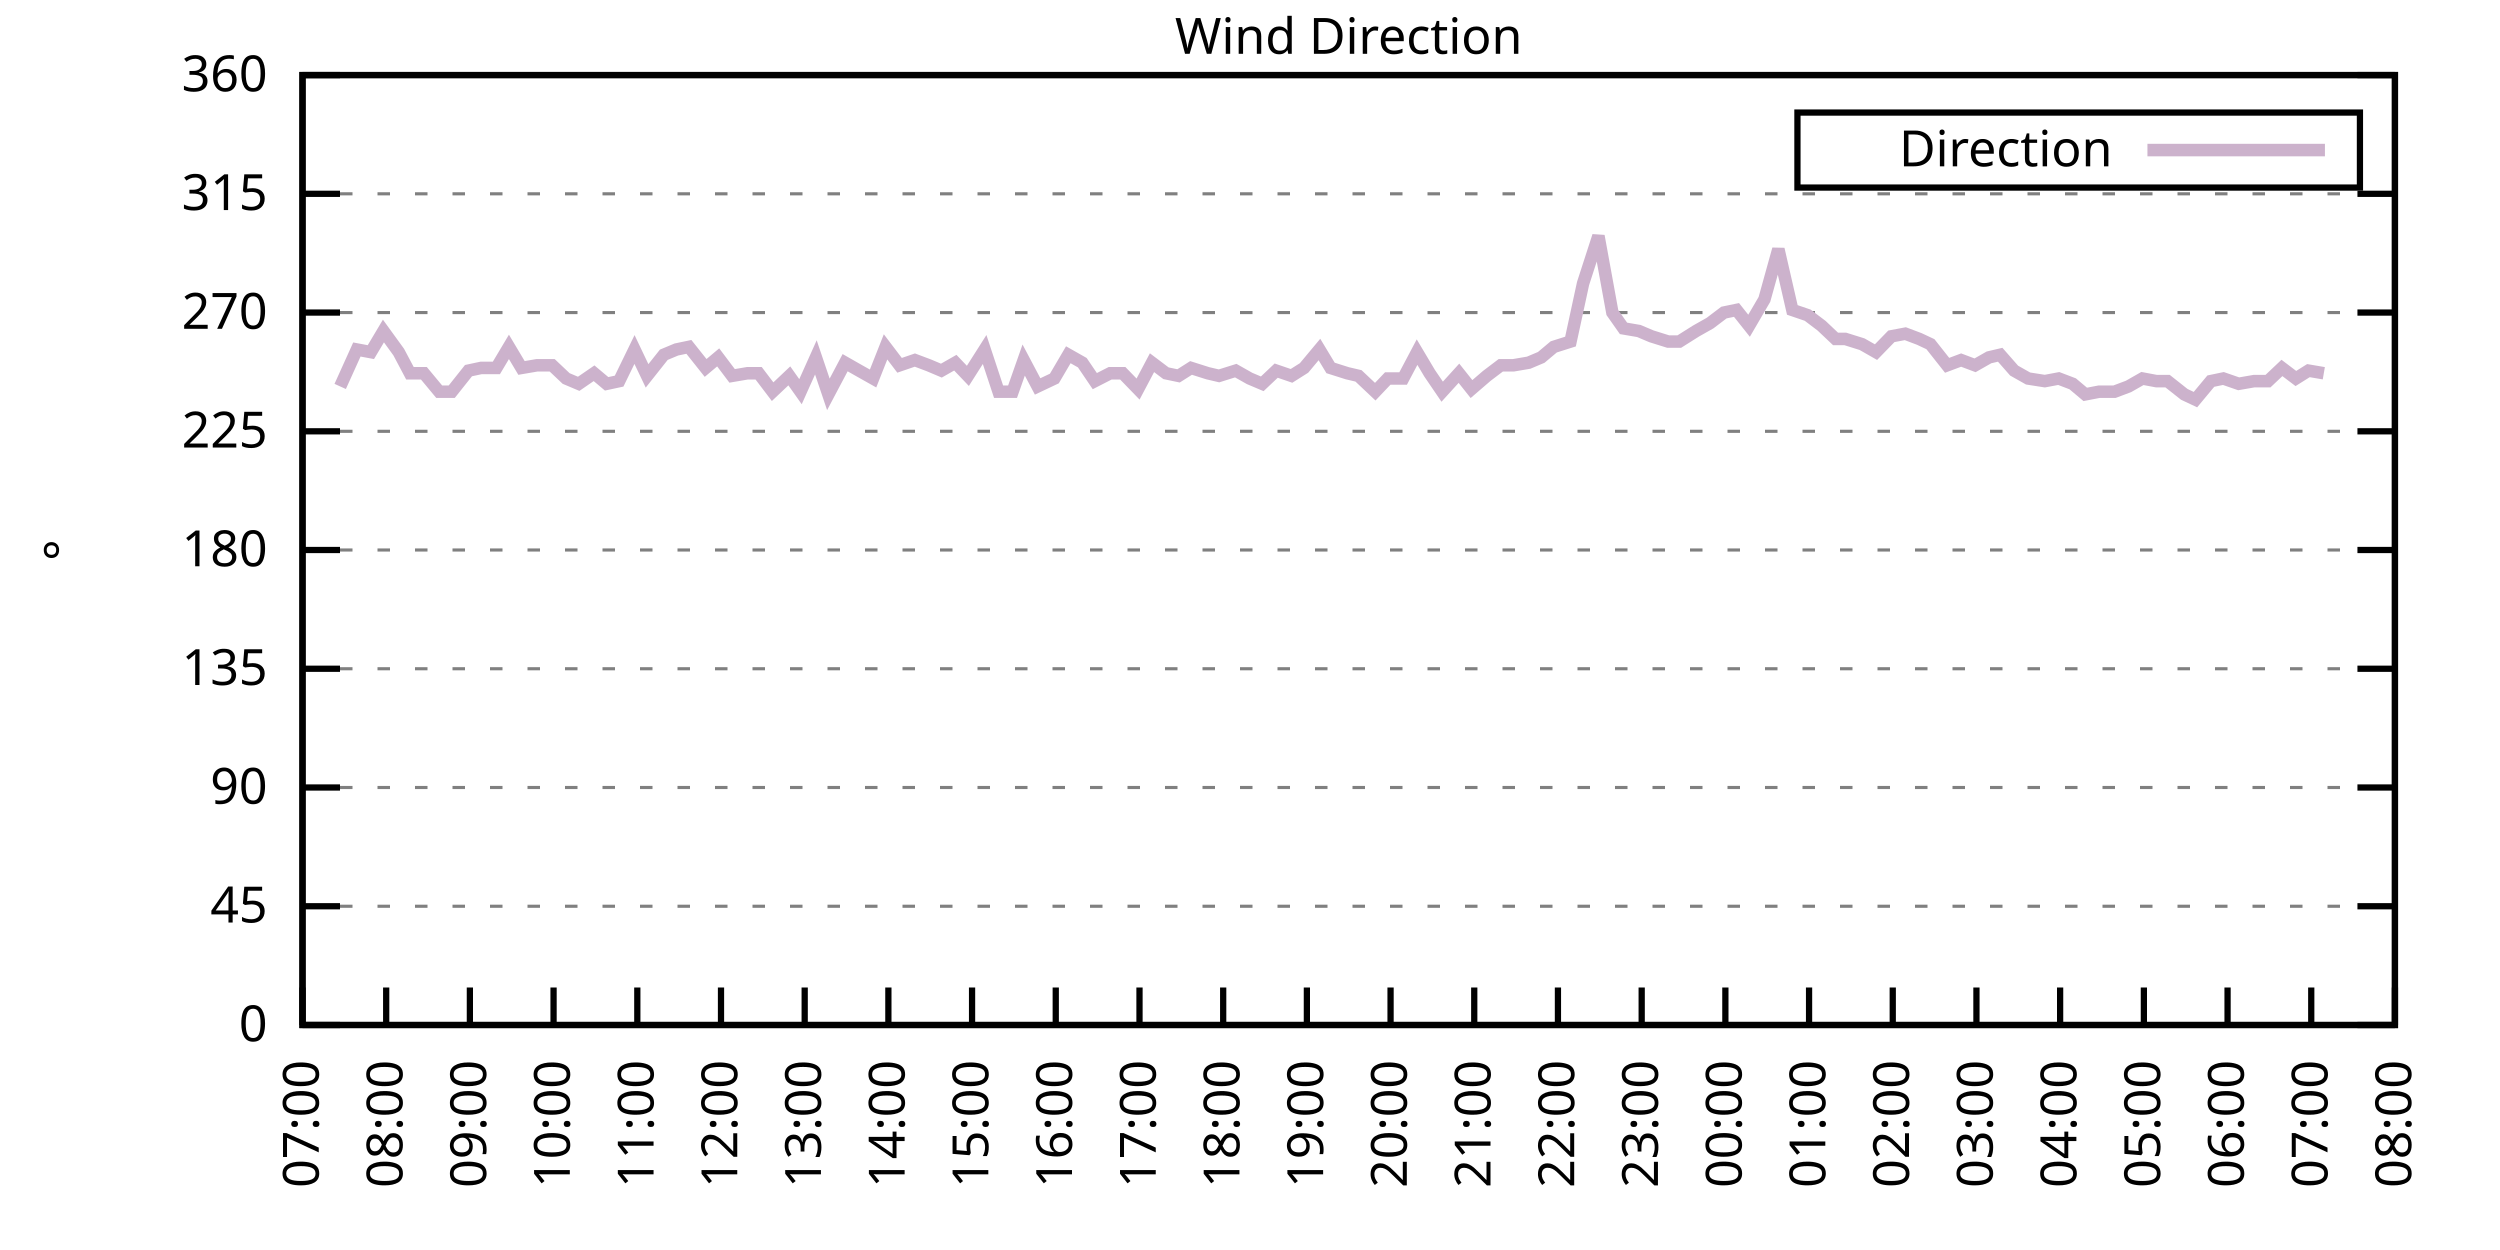
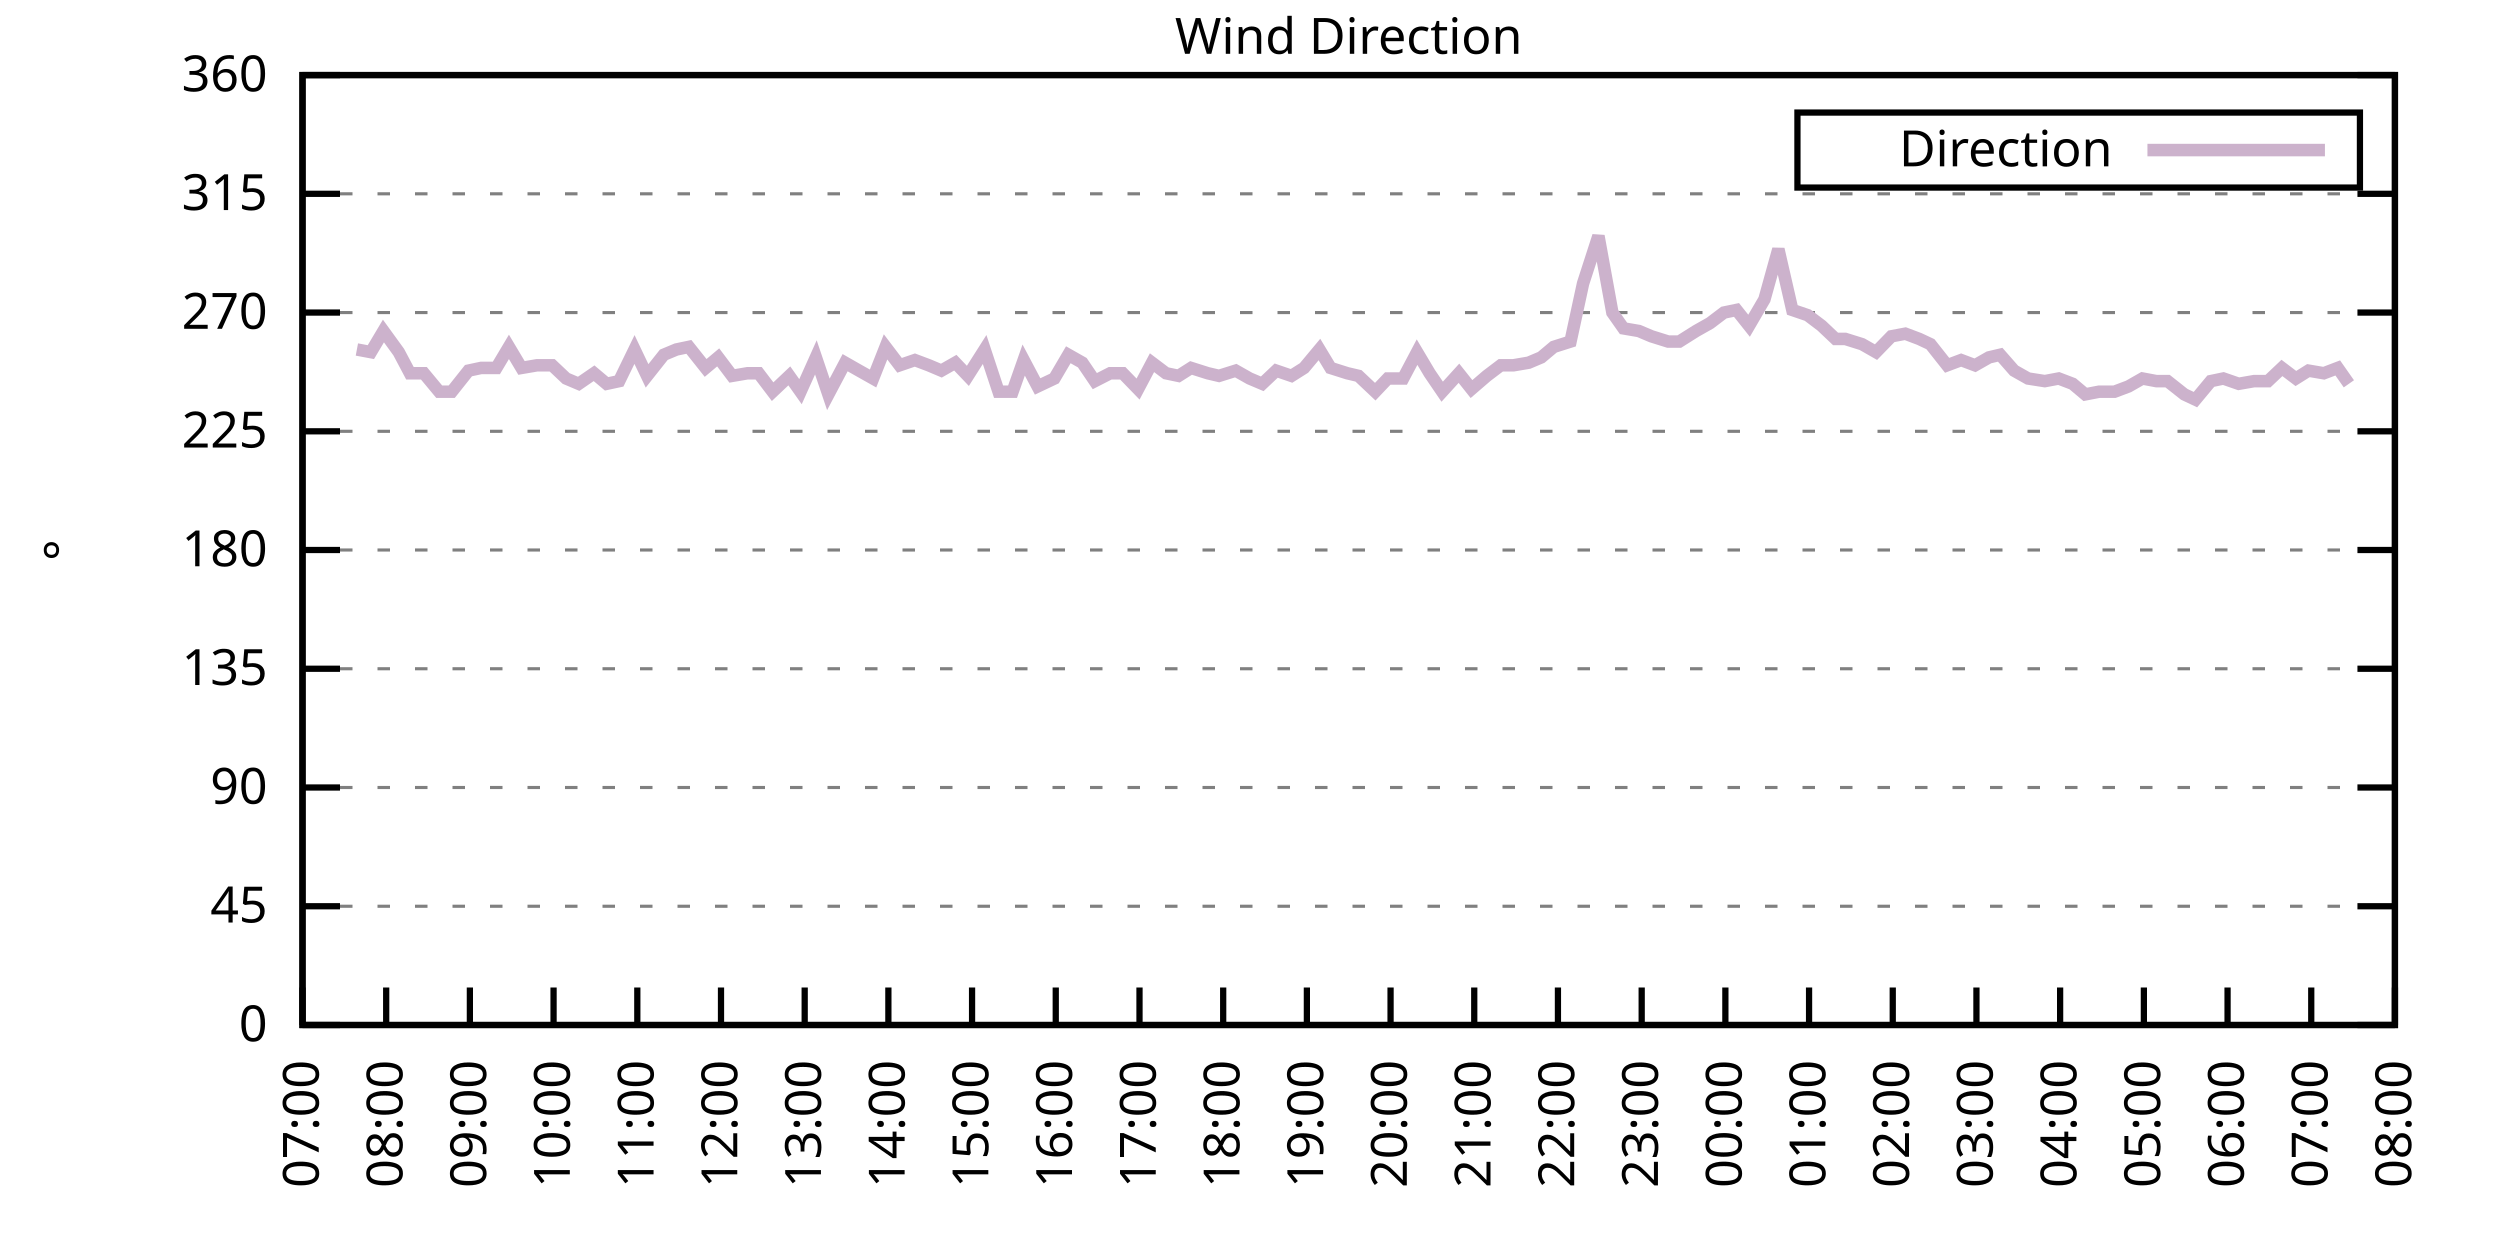
<svg xmlns="http://www.w3.org/2000/svg" xmlns:xlink="http://www.w3.org/1999/xlink" width="400" height="200" viewBox="0 0 400 200">
  <g id="gnuplot_canvas">
    <rect x="0" y="0" width="400" height="200" fill="none" />
    <defs>
      <circle id="gpDot" r="0.5" stroke-width="0.5" stroke="currentColor" />
      <path id="gpPt0" stroke-width="0.333" stroke="currentColor" d="M-1,0 h2 M0,-1 v2" />
      <path id="gpPt1" stroke-width="0.333" stroke="currentColor" d="M-1,-1 L1,1 M1,-1 L-1,1" />
      <path id="gpPt2" stroke-width="0.333" stroke="currentColor" d="M-1,0 L1,0 M0,-1 L0,1 M-1,-1 L1,1 M-1,1 L1,-1" />
      <rect id="gpPt3" stroke-width="0.333" stroke="currentColor" x="-1" y="-1" width="2" height="2" />
      <rect id="gpPt4" stroke-width="0.333" stroke="currentColor" fill="currentColor" x="-1" y="-1" width="2" height="2" />
      <circle id="gpPt5" stroke-width="0.333" stroke="currentColor" cx="0" cy="0" r="1" />
      <use xlink:href="#gpPt5" id="gpPt6" fill="currentColor" stroke="none" />
      <path id="gpPt7" stroke-width="0.333" stroke="currentColor" d="M0,-1.33 L-1.33,0.67 L1.33,0.67 z" />
      <use xlink:href="#gpPt7" id="gpPt8" fill="currentColor" stroke="none" />
      <use xlink:href="#gpPt7" id="gpPt9" stroke="currentColor" transform="rotate(180)" />
      <use xlink:href="#gpPt9" id="gpPt10" fill="currentColor" stroke="none" />
      <use xlink:href="#gpPt3" id="gpPt11" stroke="currentColor" transform="rotate(45)" />
      <use xlink:href="#gpPt11" id="gpPt12" fill="currentColor" stroke="none" />
      <path id="gpPt13" stroke-width="0.333" stroke="currentColor" d="M0,1.330 L1.265,0.411 L0.782,-1.067 L-0.782,-1.076 L-1.265,0.411 z" />
      <use xlink:href="#gpPt13" id="gpPt14" fill="currentColor" stroke="none" />
      <filter id="textbox" filterUnits="objectBoundingBox" x="0" y="0" height="1" width="1">
        <feFlood flood-color="white" flood-opacity="1" result="bgnd" />
        <feComposite in="SourceGraphic" in2="bgnd" operator="atop" />
      </filter>
      <filter id="greybox" filterUnits="objectBoundingBox" x="0" y="0" height="1" width="1">
        <feFlood flood-color="lightgrey" flood-opacity="1" result="grey" />
        <feComposite in="SourceGraphic" in2="grey" operator="atop" />
      </filter>
    </defs>
    <g fill="none" color="white" stroke="currentColor" stroke-width="1.00" stroke-linecap="butt" stroke-linejoin="miter">
</g>
    <g fill="none" color="black" stroke="currentColor" stroke-width="1.00" stroke-linecap="butt" stroke-linejoin="miter">
      <g stroke="none" shape-rendering="crispEdges">
        <polygon fill="rgb(255, 255, 255)" points="48.40,164.00 383.18,164.00 383.18,12.02 48.40,12.02 " />
      </g>
    </g>
    <g fill="none" color="black" stroke="currentColor" stroke-width="1.00" stroke-linecap="butt" stroke-linejoin="miter">
</g>
    <g fill="none" color="black" stroke="black" stroke-width="0.50" stroke-linecap="butt" stroke-linejoin="miter">
</g>
    <g fill="none" color="gray" stroke="currentColor" stroke-width="0.50" stroke-linecap="butt" stroke-linejoin="miter">
      <path stroke="gray" stroke-dasharray="2,4" class="gridline" d="M48.40,164.00 L383.19,164.00  " />
    </g>
    <g fill="none" color="gray" stroke="gray" stroke-width="1.00" stroke-linecap="butt" stroke-linejoin="miter">
</g>
    <g fill="none" color="black" stroke="currentColor" stroke-width="1.00" stroke-linecap="butt" stroke-linejoin="miter">
      <path stroke="black" d="M48.40,164.00 L54.40,164.00 M383.19,164.00 L377.19,164.00  " />
      <g transform="translate(42.80,166.60)" stroke="none" fill="black" font-family="Sans" font-size="8.00" text-anchor="end">
        <text>
          <tspan font-family="Sans"> 0</tspan>
        </text>
      </g>
    </g>
    <g fill="none" color="black" stroke="currentColor" stroke-width="1.00" stroke-linecap="butt" stroke-linejoin="miter">
</g>
    <g fill="none" color="black" stroke="black" stroke-width="0.50" stroke-linecap="butt" stroke-linejoin="miter">
</g>
    <g fill="none" color="gray" stroke="currentColor" stroke-width="0.50" stroke-linecap="butt" stroke-linejoin="miter">
      <path stroke="gray" stroke-dasharray="2,4" class="gridline" d="M48.40,145.00 L383.19,145.00  " />
    </g>
    <g fill="none" color="gray" stroke="gray" stroke-width="1.00" stroke-linecap="butt" stroke-linejoin="miter">
</g>
    <g fill="none" color="black" stroke="currentColor" stroke-width="1.00" stroke-linecap="butt" stroke-linejoin="miter">
      <path stroke="black" d="M48.40,145.00 L54.40,145.00 M383.19,145.00 L377.19,145.00  " />
      <g transform="translate(42.80,147.60)" stroke="none" fill="black" font-family="Sans" font-size="8.00" text-anchor="end">
        <text>
          <tspan font-family="Sans"> 45</tspan>
        </text>
      </g>
    </g>
    <g fill="none" color="black" stroke="currentColor" stroke-width="1.00" stroke-linecap="butt" stroke-linejoin="miter">
</g>
    <g fill="none" color="black" stroke="black" stroke-width="0.50" stroke-linecap="butt" stroke-linejoin="miter">
</g>
    <g fill="none" color="gray" stroke="currentColor" stroke-width="0.50" stroke-linecap="butt" stroke-linejoin="miter">
      <path stroke="gray" stroke-dasharray="2,4" class="gridline" d="M48.40,126.00 L383.19,126.00  " />
    </g>
    <g fill="none" color="gray" stroke="gray" stroke-width="1.00" stroke-linecap="butt" stroke-linejoin="miter">
</g>
    <g fill="none" color="black" stroke="currentColor" stroke-width="1.00" stroke-linecap="butt" stroke-linejoin="miter">
      <path stroke="black" d="M48.40,126.00 L54.40,126.00 M383.19,126.00 L377.19,126.00  " />
      <g transform="translate(42.80,128.60)" stroke="none" fill="black" font-family="Sans" font-size="8.00" text-anchor="end">
        <text>
          <tspan font-family="Sans"> 90</tspan>
        </text>
      </g>
    </g>
    <g fill="none" color="black" stroke="currentColor" stroke-width="1.00" stroke-linecap="butt" stroke-linejoin="miter">
</g>
    <g fill="none" color="black" stroke="black" stroke-width="0.50" stroke-linecap="butt" stroke-linejoin="miter">
</g>
    <g fill="none" color="gray" stroke="currentColor" stroke-width="0.50" stroke-linecap="butt" stroke-linejoin="miter">
      <path stroke="gray" stroke-dasharray="2,4" class="gridline" d="M48.40,107.00 L383.19,107.00  " />
    </g>
    <g fill="none" color="gray" stroke="gray" stroke-width="1.00" stroke-linecap="butt" stroke-linejoin="miter">
</g>
    <g fill="none" color="black" stroke="currentColor" stroke-width="1.00" stroke-linecap="butt" stroke-linejoin="miter">
      <path stroke="black" d="M48.40,107.00 L54.40,107.00 M383.19,107.00 L377.19,107.00  " />
      <g transform="translate(42.80,109.60)" stroke="none" fill="black" font-family="Sans" font-size="8.00" text-anchor="end">
        <text>
          <tspan font-family="Sans"> 135</tspan>
        </text>
      </g>
    </g>
    <g fill="none" color="black" stroke="currentColor" stroke-width="1.00" stroke-linecap="butt" stroke-linejoin="miter">
</g>
    <g fill="none" color="black" stroke="black" stroke-width="0.50" stroke-linecap="butt" stroke-linejoin="miter">
</g>
    <g fill="none" color="gray" stroke="currentColor" stroke-width="0.50" stroke-linecap="butt" stroke-linejoin="miter">
      <path stroke="gray" stroke-dasharray="2,4" class="gridline" d="M48.40,88.00 L383.19,88.00  " />
    </g>
    <g fill="none" color="gray" stroke="gray" stroke-width="1.00" stroke-linecap="butt" stroke-linejoin="miter">
</g>
    <g fill="none" color="black" stroke="currentColor" stroke-width="1.00" stroke-linecap="butt" stroke-linejoin="miter">
      <path stroke="black" d="M48.40,88.00 L54.40,88.00 M383.19,88.00 L377.19,88.00  " />
      <g transform="translate(42.80,90.60)" stroke="none" fill="black" font-family="Sans" font-size="8.00" text-anchor="end">
        <text>
          <tspan font-family="Sans"> 180</tspan>
        </text>
      </g>
    </g>
    <g fill="none" color="black" stroke="currentColor" stroke-width="1.00" stroke-linecap="butt" stroke-linejoin="miter">
</g>
    <g fill="none" color="black" stroke="black" stroke-width="0.50" stroke-linecap="butt" stroke-linejoin="miter">
</g>
    <g fill="none" color="gray" stroke="currentColor" stroke-width="0.50" stroke-linecap="butt" stroke-linejoin="miter">
      <path stroke="gray" stroke-dasharray="2,4" class="gridline" d="M48.40,69.01 L383.19,69.01  " />
    </g>
    <g fill="none" color="gray" stroke="gray" stroke-width="1.00" stroke-linecap="butt" stroke-linejoin="miter">
</g>
    <g fill="none" color="black" stroke="currentColor" stroke-width="1.00" stroke-linecap="butt" stroke-linejoin="miter">
      <path stroke="black" d="M48.40,69.01 L54.40,69.01 M383.19,69.01 L377.19,69.01  " />
      <g transform="translate(42.80,71.61)" stroke="none" fill="black" font-family="Sans" font-size="8.00" text-anchor="end">
        <text>
          <tspan font-family="Sans"> 225</tspan>
        </text>
      </g>
    </g>
    <g fill="none" color="black" stroke="currentColor" stroke-width="1.00" stroke-linecap="butt" stroke-linejoin="miter">
</g>
    <g fill="none" color="black" stroke="black" stroke-width="0.50" stroke-linecap="butt" stroke-linejoin="miter">
</g>
    <g fill="none" color="gray" stroke="currentColor" stroke-width="0.50" stroke-linecap="butt" stroke-linejoin="miter">
      <path stroke="gray" stroke-dasharray="2,4" class="gridline" d="M48.40,50.01 L383.19,50.01  " />
    </g>
    <g fill="none" color="gray" stroke="gray" stroke-width="1.00" stroke-linecap="butt" stroke-linejoin="miter">
</g>
    <g fill="none" color="black" stroke="currentColor" stroke-width="1.00" stroke-linecap="butt" stroke-linejoin="miter">
      <path stroke="black" d="M48.40,50.01 L54.40,50.01 M383.19,50.01 L377.19,50.01  " />
      <g transform="translate(42.80,52.61)" stroke="none" fill="black" font-family="Sans" font-size="8.00" text-anchor="end">
        <text>
          <tspan font-family="Sans"> 270</tspan>
        </text>
      </g>
    </g>
    <g fill="none" color="black" stroke="currentColor" stroke-width="1.00" stroke-linecap="butt" stroke-linejoin="miter">
</g>
    <g fill="none" color="black" stroke="black" stroke-width="0.50" stroke-linecap="butt" stroke-linejoin="miter">
</g>
    <g fill="none" color="gray" stroke="currentColor" stroke-width="0.50" stroke-linecap="butt" stroke-linejoin="miter">
      <path stroke="gray" stroke-dasharray="2,4" class="gridline" d="M48.40,31.01 L383.19,31.01  " />
    </g>
    <g fill="none" color="gray" stroke="gray" stroke-width="1.00" stroke-linecap="butt" stroke-linejoin="miter">
</g>
    <g fill="none" color="black" stroke="currentColor" stroke-width="1.00" stroke-linecap="butt" stroke-linejoin="miter">
      <path stroke="black" d="M48.40,31.01 L54.40,31.01 M383.19,31.01 L377.19,31.01  " />
      <g transform="translate(42.80,33.61)" stroke="none" fill="black" font-family="Sans" font-size="8.00" text-anchor="end">
        <text>
          <tspan font-family="Sans"> 315</tspan>
        </text>
      </g>
    </g>
    <g fill="none" color="black" stroke="currentColor" stroke-width="1.00" stroke-linecap="butt" stroke-linejoin="miter">
</g>
    <g fill="none" color="black" stroke="black" stroke-width="0.50" stroke-linecap="butt" stroke-linejoin="miter">
</g>
    <g fill="none" color="gray" stroke="currentColor" stroke-width="0.50" stroke-linecap="butt" stroke-linejoin="miter">
      <path stroke="gray" stroke-dasharray="2,4" class="gridline" d="M48.40,12.01 L383.19,12.01  " />
    </g>
    <g fill="none" color="gray" stroke="gray" stroke-width="1.00" stroke-linecap="butt" stroke-linejoin="miter">
</g>
    <g fill="none" color="black" stroke="currentColor" stroke-width="1.00" stroke-linecap="butt" stroke-linejoin="miter">
      <path stroke="black" d="M48.40,12.01 L54.40,12.01 M383.19,12.01 L377.19,12.01  " />
      <g transform="translate(42.80,14.61)" stroke="none" fill="black" font-family="Sans" font-size="8.00" text-anchor="end">
        <text>
          <tspan font-family="Sans"> 360</tspan>
        </text>
      </g>
    </g>
    <g fill="none" color="black" stroke="currentColor" stroke-width="1.00" stroke-linecap="butt" stroke-linejoin="miter">
      <path stroke="black" d="M48.40,164.00 L48.40,158.00  " />
      <g transform="translate(51.00,169.60) rotate(270.00)" stroke="none" fill="black" font-family="Sans" font-size="8.00" text-anchor="end">
        <text>
          <tspan font-family="Sans">07:00</tspan>
        </text>
      </g>
    </g>
    <g fill="none" color="black" stroke="currentColor" stroke-width="1.00" stroke-linecap="butt" stroke-linejoin="miter">
      <path stroke="black" d="M61.79,164.00 L61.79,158.00  " />
      <g transform="translate(64.39,169.60) rotate(270.00)" stroke="none" fill="black" font-family="Sans" font-size="8.00" text-anchor="end">
        <text>
          <tspan font-family="Sans">08:00</tspan>
        </text>
      </g>
    </g>
    <g fill="none" color="black" stroke="currentColor" stroke-width="1.00" stroke-linecap="butt" stroke-linejoin="miter">
      <path stroke="black" d="M75.18,164.00 L75.18,158.00  " />
      <g transform="translate(77.78,169.60) rotate(270.00)" stroke="none" fill="black" font-family="Sans" font-size="8.00" text-anchor="end">
        <text>
          <tspan font-family="Sans">09:00</tspan>
        </text>
      </g>
    </g>
    <g fill="none" color="black" stroke="currentColor" stroke-width="1.00" stroke-linecap="butt" stroke-linejoin="miter">
      <path stroke="black" d="M88.57,164.00 L88.57,158.00  " />
      <g transform="translate(91.17,169.60) rotate(270.00)" stroke="none" fill="black" font-family="Sans" font-size="8.00" text-anchor="end">
        <text>
          <tspan font-family="Sans">10:00</tspan>
        </text>
      </g>
    </g>
    <g fill="none" color="black" stroke="currentColor" stroke-width="1.00" stroke-linecap="butt" stroke-linejoin="miter">
      <path stroke="black" d="M101.97,164.00 L101.97,158.00  " />
      <g transform="translate(104.57,169.60) rotate(270.00)" stroke="none" fill="black" font-family="Sans" font-size="8.00" text-anchor="end">
        <text>
          <tspan font-family="Sans">11:00</tspan>
        </text>
      </g>
    </g>
    <g fill="none" color="black" stroke="currentColor" stroke-width="1.00" stroke-linecap="butt" stroke-linejoin="miter">
      <path stroke="black" d="M115.36,164.00 L115.36,158.00  " />
      <g transform="translate(117.96,169.60) rotate(270.00)" stroke="none" fill="black" font-family="Sans" font-size="8.00" text-anchor="end">
        <text>
          <tspan font-family="Sans">12:00</tspan>
        </text>
      </g>
    </g>
    <g fill="none" color="black" stroke="currentColor" stroke-width="1.00" stroke-linecap="butt" stroke-linejoin="miter">
      <path stroke="black" d="M128.75,164.00 L128.75,158.00  " />
      <g transform="translate(131.35,169.60) rotate(270.00)" stroke="none" fill="black" font-family="Sans" font-size="8.00" text-anchor="end">
        <text>
          <tspan font-family="Sans">13:00</tspan>
        </text>
      </g>
    </g>
    <g fill="none" color="black" stroke="currentColor" stroke-width="1.00" stroke-linecap="butt" stroke-linejoin="miter">
      <path stroke="black" d="M142.14,164.00 L142.14,158.00  " />
      <g transform="translate(144.74,169.60) rotate(270.00)" stroke="none" fill="black" font-family="Sans" font-size="8.00" text-anchor="end">
        <text>
          <tspan font-family="Sans">14:00</tspan>
        </text>
      </g>
    </g>
    <g fill="none" color="black" stroke="currentColor" stroke-width="1.00" stroke-linecap="butt" stroke-linejoin="miter">
      <path stroke="black" d="M155.53,164.00 L155.53,158.00  " />
      <g transform="translate(158.13,169.60) rotate(270.00)" stroke="none" fill="black" font-family="Sans" font-size="8.00" text-anchor="end">
        <text>
          <tspan font-family="Sans">15:00</tspan>
        </text>
      </g>
    </g>
    <g fill="none" color="black" stroke="currentColor" stroke-width="1.00" stroke-linecap="butt" stroke-linejoin="miter">
      <path stroke="black" d="M168.92,164.00 L168.92,158.00  " />
      <g transform="translate(171.52,169.60) rotate(270.00)" stroke="none" fill="black" font-family="Sans" font-size="8.00" text-anchor="end">
        <text>
          <tspan font-family="Sans">16:00</tspan>
        </text>
      </g>
    </g>
    <g fill="none" color="black" stroke="currentColor" stroke-width="1.00" stroke-linecap="butt" stroke-linejoin="miter">
      <path stroke="black" d="M182.32,164.00 L182.32,158.00  " />
      <g transform="translate(184.92,169.60) rotate(270.00)" stroke="none" fill="black" font-family="Sans" font-size="8.00" text-anchor="end">
        <text>
          <tspan font-family="Sans">17:00</tspan>
        </text>
      </g>
    </g>
    <g fill="none" color="black" stroke="currentColor" stroke-width="1.00" stroke-linecap="butt" stroke-linejoin="miter">
      <path stroke="black" d="M195.71,164.00 L195.71,158.00  " />
      <g transform="translate(198.31,169.60) rotate(270.00)" stroke="none" fill="black" font-family="Sans" font-size="8.00" text-anchor="end">
        <text>
          <tspan font-family="Sans">18:00</tspan>
        </text>
      </g>
    </g>
    <g fill="none" color="black" stroke="currentColor" stroke-width="1.00" stroke-linecap="butt" stroke-linejoin="miter">
      <path stroke="black" d="M209.10,164.00 L209.10,158.00  " />
      <g transform="translate(211.70,169.60) rotate(270.00)" stroke="none" fill="black" font-family="Sans" font-size="8.00" text-anchor="end">
        <text>
          <tspan font-family="Sans">19:00</tspan>
        </text>
      </g>
    </g>
    <g fill="none" color="black" stroke="currentColor" stroke-width="1.00" stroke-linecap="butt" stroke-linejoin="miter">
      <path stroke="black" d="M222.49,164.00 L222.49,158.00  " />
      <g transform="translate(225.09,169.60) rotate(270.00)" stroke="none" fill="black" font-family="Sans" font-size="8.00" text-anchor="end">
        <text>
          <tspan font-family="Sans">20:00</tspan>
        </text>
      </g>
    </g>
    <g fill="none" color="black" stroke="currentColor" stroke-width="1.00" stroke-linecap="butt" stroke-linejoin="miter">
      <path stroke="black" d="M235.88,164.00 L235.88,158.00  " />
      <g transform="translate(238.48,169.60) rotate(270.00)" stroke="none" fill="black" font-family="Sans" font-size="8.00" text-anchor="end">
        <text>
          <tspan font-family="Sans">21:00</tspan>
        </text>
      </g>
    </g>
    <g fill="none" color="black" stroke="currentColor" stroke-width="1.00" stroke-linecap="butt" stroke-linejoin="miter">
      <path stroke="black" d="M249.27,164.00 L249.27,158.00  " />
      <g transform="translate(251.87,169.60) rotate(270.00)" stroke="none" fill="black" font-family="Sans" font-size="8.00" text-anchor="end">
        <text>
          <tspan font-family="Sans">22:00</tspan>
        </text>
      </g>
    </g>
    <g fill="none" color="black" stroke="currentColor" stroke-width="1.00" stroke-linecap="butt" stroke-linejoin="miter">
      <path stroke="black" d="M262.67,164.00 L262.67,158.00  " />
      <g transform="translate(265.27,169.60) rotate(270.00)" stroke="none" fill="black" font-family="Sans" font-size="8.00" text-anchor="end">
        <text>
          <tspan font-family="Sans">23:00</tspan>
        </text>
      </g>
    </g>
    <g fill="none" color="black" stroke="currentColor" stroke-width="1.00" stroke-linecap="butt" stroke-linejoin="miter">
      <path stroke="black" d="M276.06,164.00 L276.06,158.00  " />
      <g transform="translate(278.66,169.60) rotate(270.00)" stroke="none" fill="black" font-family="Sans" font-size="8.00" text-anchor="end">
        <text>
          <tspan font-family="Sans">00:00</tspan>
        </text>
      </g>
    </g>
    <g fill="none" color="black" stroke="currentColor" stroke-width="1.00" stroke-linecap="butt" stroke-linejoin="miter">
      <path stroke="black" d="M289.45,164.00 L289.45,158.00  " />
      <g transform="translate(292.05,169.60) rotate(270.00)" stroke="none" fill="black" font-family="Sans" font-size="8.00" text-anchor="end">
        <text>
          <tspan font-family="Sans">01:00</tspan>
        </text>
      </g>
    </g>
    <g fill="none" color="black" stroke="currentColor" stroke-width="1.00" stroke-linecap="butt" stroke-linejoin="miter">
      <path stroke="black" d="M302.84,164.00 L302.84,158.00  " />
      <g transform="translate(305.44,169.60) rotate(270.00)" stroke="none" fill="black" font-family="Sans" font-size="8.00" text-anchor="end">
        <text>
          <tspan font-family="Sans">02:00</tspan>
        </text>
      </g>
    </g>
    <g fill="none" color="black" stroke="currentColor" stroke-width="1.00" stroke-linecap="butt" stroke-linejoin="miter">
      <path stroke="black" d="M316.23,164.00 L316.23,158.00  " />
      <g transform="translate(318.83,169.60) rotate(270.00)" stroke="none" fill="black" font-family="Sans" font-size="8.00" text-anchor="end">
        <text>
          <tspan font-family="Sans">03:00</tspan>
        </text>
      </g>
    </g>
    <g fill="none" color="black" stroke="currentColor" stroke-width="1.00" stroke-linecap="butt" stroke-linejoin="miter">
      <path stroke="black" d="M329.62,164.00 L329.62,158.00  " />
      <g transform="translate(332.22,169.60) rotate(270.00)" stroke="none" fill="black" font-family="Sans" font-size="8.00" text-anchor="end">
        <text>
          <tspan font-family="Sans">04:00</tspan>
        </text>
      </g>
    </g>
    <g fill="none" color="black" stroke="currentColor" stroke-width="1.00" stroke-linecap="butt" stroke-linejoin="miter">
      <path stroke="black" d="M343.02,164.00 L343.02,158.00  " />
      <g transform="translate(345.62,169.60) rotate(270.00)" stroke="none" fill="black" font-family="Sans" font-size="8.00" text-anchor="end">
        <text>
          <tspan font-family="Sans">05:00</tspan>
        </text>
      </g>
    </g>
    <g fill="none" color="black" stroke="currentColor" stroke-width="1.00" stroke-linecap="butt" stroke-linejoin="miter">
      <path stroke="black" d="M356.41,164.00 L356.41,158.00  " />
      <g transform="translate(359.01,169.60) rotate(270.00)" stroke="none" fill="black" font-family="Sans" font-size="8.00" text-anchor="end">
        <text>
          <tspan font-family="Sans">06:00</tspan>
        </text>
      </g>
    </g>
    <g fill="none" color="black" stroke="currentColor" stroke-width="1.00" stroke-linecap="butt" stroke-linejoin="miter">
      <path stroke="black" d="M369.80,164.00 L369.80,158.00  " />
      <g transform="translate(372.40,169.60) rotate(270.00)" stroke="none" fill="black" font-family="Sans" font-size="8.00" text-anchor="end">
        <text>
          <tspan font-family="Sans">07:00</tspan>
        </text>
      </g>
    </g>
    <g fill="none" color="black" stroke="currentColor" stroke-width="1.00" stroke-linecap="butt" stroke-linejoin="miter">
      <path stroke="black" d="M383.19,164.00 L383.19,158.00  " />
      <g transform="translate(385.79,169.60) rotate(270.00)" stroke="none" fill="black" font-family="Sans" font-size="8.00" text-anchor="end">
        <text>
          <tspan font-family="Sans">08:00</tspan>
        </text>
      </g>
    </g>
    <g fill="none" color="black" stroke="currentColor" stroke-width="1.00" stroke-linecap="butt" stroke-linejoin="miter">
</g>
    <g fill="none" color="black" stroke="currentColor" stroke-width="1.00" stroke-linecap="butt" stroke-linejoin="miter">
      <path stroke="black" d="M48.40,12.01 L48.40,164.00 L383.19,164.00 L383.19,12.01 L48.40,12.01 Z  " />
    </g>
    <g fill="none" color="black" stroke="currentColor" stroke-width="1.00" stroke-linecap="butt" stroke-linejoin="miter">
</g>
    <g fill="none" color="black" stroke="currentColor" stroke-width="1.00" stroke-linecap="butt" stroke-linejoin="miter">
      <path stroke="black" d="M287.59,30.01 L287.59,18.01 L377.59,18.01 L377.59,30.01 L287.59,30.01 Z  " />
    </g>
    <g id="Wind_direction_plot_1">
      <g fill="none" color="white" stroke="black" stroke-width="2.00" stroke-linecap="butt" stroke-linejoin="miter">
</g>
      <g fill="none" color="black" stroke="currentColor" stroke-width="2.00" stroke-linecap="butt" stroke-linejoin="miter">
        <g transform="translate(337.99,26.61)" stroke="none" fill="black" font-family="Sans" font-size="8.00" text-anchor="end">
          <text>
            <tspan font-family="Sans">Direction</tspan>
          </text>
        </g>
      </g>
      <g fill="none" color="black" stroke="currentColor" stroke-width="2.00" stroke-linecap="butt" stroke-linejoin="miter">
-         <path stroke="rgb(204, 178, 204)" d="M343.59,24.01 L371.99,24.01 M54.43,61.83 L57.10,55.92 L59.34,56.34 L61.35,52.96 L63.80,56.34 L65.59,59.72   L67.82,59.72 L70.27,62.67 L72.28,62.67 L74.96,59.30 L76.97,58.87 L79.42,58.87 L81.43,55.50 L83.44,58.87   L85.90,58.45 L88.35,58.45 L90.58,60.56 L92.59,61.41 L95.05,59.72 L97.06,61.41 L99.06,60.98 L101.52,55.92   L103.53,60.14 L106.21,56.76 L108.22,55.92 L110.22,55.50 L112.90,58.87 L114.91,57.18 L117.14,60.14 L119.60,59.72   L121.38,59.72 L123.62,62.67 L126.29,60.14 L128.08,62.67 L130.54,57.18 L132.54,63.10 L135.22,58.03 L137.45,59.30   L139.69,60.56 L141.69,55.50 L143.93,58.45 L146.38,57.61 L148.61,58.45 L150.62,59.30 L152.85,58.03 L154.86,60.14   L157.54,55.92 L159.77,62.67 L162.01,62.67 L163.79,57.61 L166.02,61.83 L168.70,60.56 L170.93,56.76 L173.17,58.03   L175.17,60.98 L177.63,59.72 L179.64,59.72 L182.09,62.25 L184.32,58.03 L186.56,59.72 L188.57,60.14 L190.57,58.87   L193.25,59.72 L195.04,60.14 L197.72,59.30 L199.95,60.56 L201.96,61.41 L204.19,59.30 L206.64,60.14 L208.65,58.87   L211.11,55.92 L212.89,58.87 L215.57,59.72 L217.36,60.14 L220.04,62.67 L222.04,60.56 L224.50,60.56 L226.73,56.34   L228.74,59.72 L230.75,62.67 L233.43,59.72 L235.44,62.25 L237.89,60.14 L240.12,58.45 L242.13,58.45 L244.59,58.03   L246.60,57.18 L248.60,55.50 L251.28,54.65 L253.29,45.36 L255.75,37.76 L257.98,50.01 L259.76,52.54 L262.22,52.96   L264.23,53.81 L266.91,54.65 L268.69,54.65 L271.37,52.96 L273.60,51.70 L275.83,50.01 L277.84,49.59 L279.85,52.12   L282.31,47.90 L284.54,39.87 L286.77,49.59 L289.23,50.43 L291.46,52.12 L293.69,54.23 L295.25,54.23 L297.93,55.07   L300.16,56.34 L302.62,53.81 L304.85,53.39 L307.08,54.23 L308.87,55.07 L311.54,58.45 L313.78,57.61 L316.01,58.45   L318.24,57.18 L320.03,56.76 L322.26,59.30 L324.49,60.56 L327.17,60.98 L329.40,60.56 L331.63,61.41 L333.64,63.10   L335.87,62.67 L338.33,62.67 L340.56,61.83 L342.79,60.56 L345.02,60.98 L346.81,60.98 L349.49,63.10 L351.27,63.94   L353.73,60.98 L355.74,60.56 L358.19,61.41 L360.65,60.98 L362.88,60.98 L365.11,58.87 L367.34,60.56 L369.35,59.30   L371.81,59.72  " />
+         <path stroke="rgb(204, 178, 204)" d="M343.59,24.01 L371.99,24.01 M57.10,55.92 L59.34,56.34 L61.35,52.96 L63.80,56.34 L65.59,59.72 L67.82,59.72   L70.27,62.67 L72.28,62.67 L74.96,59.30 L76.97,58.87 L79.42,58.87 L81.43,55.50 L83.44,58.87 L85.90,58.45   L88.35,58.45 L90.58,60.56 L92.59,61.41 L95.05,59.72 L97.06,61.41 L99.06,60.98 L101.52,55.92 L103.53,60.14   L106.21,56.76 L108.22,55.92 L110.22,55.50 L112.90,58.87 L114.91,57.18 L117.14,60.14 L119.60,59.72 L121.38,59.72   L123.62,62.67 L126.29,60.14 L128.08,62.67 L130.54,57.18 L132.54,63.10 L135.22,58.03 L137.45,59.30 L139.69,60.56   L141.69,55.50 L143.93,58.45 L146.38,57.61 L148.61,58.45 L150.62,59.30 L152.85,58.03 L154.86,60.14 L157.54,55.92   L159.77,62.67 L162.01,62.67 L163.79,57.61 L166.02,61.83 L168.70,60.56 L170.93,56.76 L173.17,58.03 L175.17,60.98   L177.63,59.72 L179.64,59.72 L182.09,62.25 L184.32,58.03 L186.56,59.72 L188.57,60.14 L190.57,58.87 L193.25,59.72   L195.04,60.14 L197.72,59.30 L199.95,60.56 L201.96,61.41 L204.19,59.30 L206.64,60.14 L208.65,58.87 L211.11,55.92   L212.89,58.87 L215.57,59.72 L217.36,60.14 L220.04,62.67 L222.04,60.56 L224.50,60.56 L226.73,56.34 L228.74,59.72   L230.75,62.67 L233.43,59.72 L235.44,62.25 L237.89,60.14 L240.12,58.45 L242.13,58.45 L244.59,58.03 L246.60,57.18   L248.60,55.50 L251.28,54.65 L253.29,45.36 L255.75,37.76 L257.98,50.01 L259.76,52.54 L262.22,52.96 L264.23,53.81   L266.91,54.65 L268.69,54.65 L271.37,52.96 L273.60,51.70 L275.83,50.01 L277.84,49.59 L279.85,52.12 L282.31,47.90   L284.54,39.87 L286.77,49.59 L289.23,50.43 L291.46,52.12 L293.69,54.23 L295.25,54.23 L297.93,55.07 L300.16,56.34   L302.62,53.81 L304.85,53.39 L307.08,54.23 L308.87,55.07 L311.54,58.45 L313.78,57.61 L316.01,58.45 L318.24,57.18   L320.03,56.76 L322.26,59.30 L324.49,60.56 L327.17,60.98 L329.40,60.56 L331.63,61.41 L333.64,63.10 L335.87,62.67   L338.33,62.67 L340.56,61.83 L342.79,60.56 L345.02,60.98 L346.81,60.98 L349.49,63.10 L351.27,63.94 L353.73,60.98   L355.74,60.56 L358.19,61.41 L360.65,60.98 L362.88,60.98 L365.11,58.87 L367.34,60.56 L369.35,59.30 L371.81,59.72   L374.04,58.87 L375.82,61.41  " />
      </g>
    </g>
    <g fill="none" color="black" stroke="currentColor" stroke-width="2.00" stroke-linecap="butt" stroke-linejoin="miter">
</g>
    <g fill="none" color="black" stroke="black" stroke-width="1.00" stroke-linecap="butt" stroke-linejoin="miter">
</g>
    <g fill="none" color="black" stroke="currentColor" stroke-width="1.00" stroke-linecap="butt" stroke-linejoin="miter">
      <path stroke="black" d="M48.40,12.01 L48.40,164.00 L383.19,164.00 L383.19,12.01 L48.40,12.01 Z  " />
      <g transform="translate(12.80,88.01) rotate(270.00)" stroke="none" fill="black" font-family="Sans" font-size="8.00" text-anchor="middle">
        <text>
          <tspan font-family="Sans">°</tspan>
        </text>
      </g>
    </g>
    <g fill="none" color="black" stroke="currentColor" stroke-width="1.00" stroke-linecap="butt" stroke-linejoin="miter">
</g>
    <g fill="none" color="black" stroke="currentColor" stroke-width="1.00" stroke-linecap="butt" stroke-linejoin="miter">
      <g transform="translate(215.79,8.61)" stroke="none" fill="black" font-family="Sans" font-size="8.00" text-anchor="middle">
        <text>
          <tspan font-family="Sans">Wind Direction</tspan>
        </text>
      </g>
    </g>
    <g fill="none" color="black" stroke="currentColor" stroke-width="1.00" stroke-linecap="butt" stroke-linejoin="miter">
</g>
  </g>
</svg>
